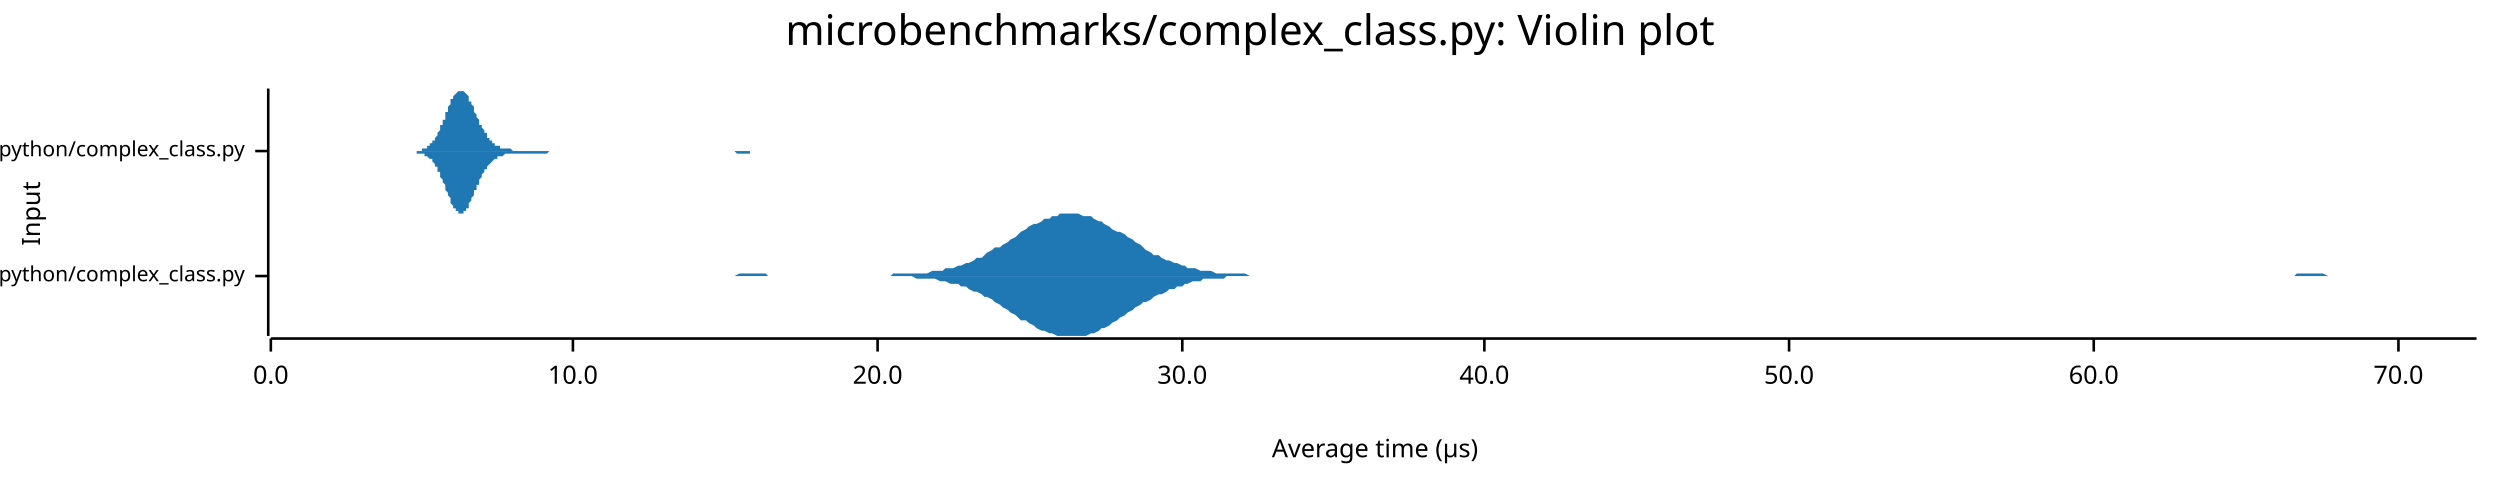
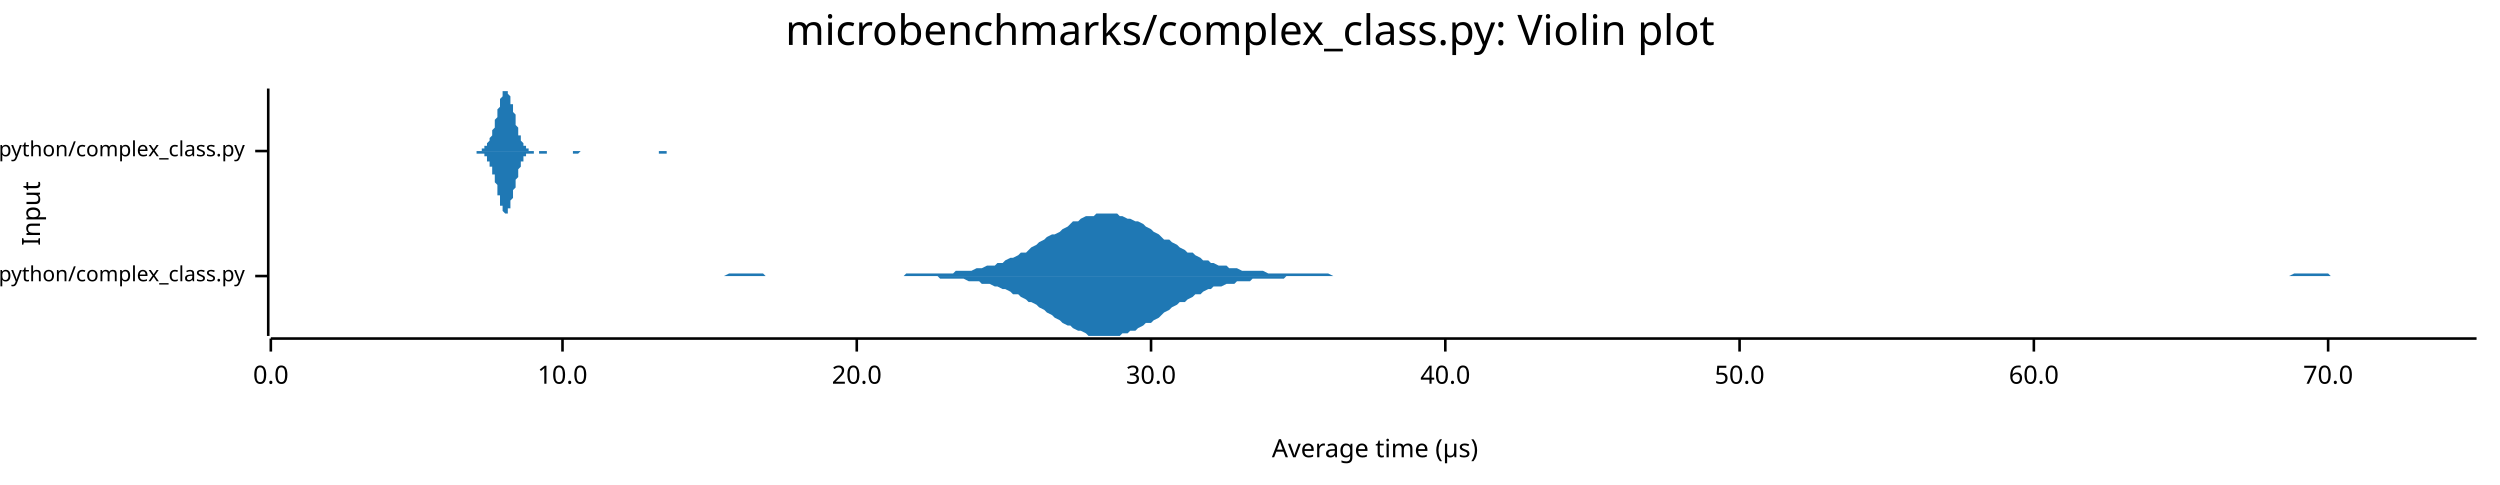
<svg xmlns="http://www.w3.org/2000/svg" width="960" height="186" viewBox="0 0 960 186">
  <text x="480" y="5" dy="0.76em" text-anchor="middle" font-family="sans-serif" font-size="16.129" opacity="1" fill="#000000">
microbenchmarks/complex_class.py: Violin plot
</text>
  <text x="8" y="82" dy="0.76em" text-anchor="middle" font-family="sans-serif" font-size="9.677" opacity="1" fill="#000000" transform="rotate(270, 8, 82)">
Input
</text>
  <text x="528" y="178" dy="-0.5ex" text-anchor="middle" font-family="sans-serif" font-size="9.677" opacity="1" fill="#000000">
Average time (µs)
</text>
  <polyline fill="none" opacity="1" stroke="#000000" stroke-width="1" points="103,34 103,129 " />
  <text x="94" y="106" dy="0.5ex" text-anchor="end" font-family="sans-serif" font-size="8.065" opacity="1" fill="#000000">
microbenchmarks/rustpython/complex_class.py
</text>
  <polyline fill="none" opacity="1" stroke="#000000" stroke-width="1" points="98,106 103,106 " />
  <text x="94" y="58" dy="0.5ex" text-anchor="end" font-family="sans-serif" font-size="8.065" opacity="1" fill="#000000">
microbenchmarks/cpython/complex_class.py
</text>
  <polyline fill="none" opacity="1" stroke="#000000" stroke-width="1" points="98,58 103,58 " />
  <polyline fill="none" opacity="1" stroke="#000000" stroke-width="1" points="104,130 951,130 " />
  <text x="104" y="140" dy="0.76em" text-anchor="middle" font-family="sans-serif" font-size="9.677" opacity="1" fill="#000000">
0.0
</text>
  <polyline fill="none" opacity="1" stroke="#000000" stroke-width="1" points="104,130 104,135 " />
-   <text x="220" y="140" dy="0.76em" text-anchor="middle" font-family="sans-serif" font-size="9.677" opacity="1" fill="#000000">
+   <text x="216" y="140" dy="0.76em" text-anchor="middle" font-family="sans-serif" font-size="9.677" opacity="1" fill="#000000">
10.0
</text>
-   <polyline fill="none" opacity="1" stroke="#000000" stroke-width="1" points="220,130 220,135 " />
-   <text x="337" y="140" dy="0.76em" text-anchor="middle" font-family="sans-serif" font-size="9.677" opacity="1" fill="#000000">
+   <polyline fill="none" opacity="1" stroke="#000000" stroke-width="1" points="216,130 216,135 " />
+   <text x="329" y="140" dy="0.76em" text-anchor="middle" font-family="sans-serif" font-size="9.677" opacity="1" fill="#000000">
20.0
</text>
-   <polyline fill="none" opacity="1" stroke="#000000" stroke-width="1" points="337,130 337,135 " />
-   <text x="454" y="140" dy="0.76em" text-anchor="middle" font-family="sans-serif" font-size="9.677" opacity="1" fill="#000000">
+   <polyline fill="none" opacity="1" stroke="#000000" stroke-width="1" points="329,130 329,135 " />
+   <text x="442" y="140" dy="0.76em" text-anchor="middle" font-family="sans-serif" font-size="9.677" opacity="1" fill="#000000">
30.0
</text>
-   <polyline fill="none" opacity="1" stroke="#000000" stroke-width="1" points="454,130 454,135 " />
-   <text x="570" y="140" dy="0.76em" text-anchor="middle" font-family="sans-serif" font-size="9.677" opacity="1" fill="#000000">
+   <polyline fill="none" opacity="1" stroke="#000000" stroke-width="1" points="442,130 442,135 " />
+   <text x="555" y="140" dy="0.76em" text-anchor="middle" font-family="sans-serif" font-size="9.677" opacity="1" fill="#000000">
40.0
</text>
-   <polyline fill="none" opacity="1" stroke="#000000" stroke-width="1" points="570,130 570,135 " />
-   <text x="687" y="140" dy="0.76em" text-anchor="middle" font-family="sans-serif" font-size="9.677" opacity="1" fill="#000000">
+   <polyline fill="none" opacity="1" stroke="#000000" stroke-width="1" points="555,130 555,135 " />
+   <text x="668" y="140" dy="0.76em" text-anchor="middle" font-family="sans-serif" font-size="9.677" opacity="1" fill="#000000">
50.0
</text>
-   <polyline fill="none" opacity="1" stroke="#000000" stroke-width="1" points="687,130 687,135 " />
-   <text x="804" y="140" dy="0.76em" text-anchor="middle" font-family="sans-serif" font-size="9.677" opacity="1" fill="#000000">
+   <polyline fill="none" opacity="1" stroke="#000000" stroke-width="1" points="668,130 668,135 " />
+   <text x="781" y="140" dy="0.76em" text-anchor="middle" font-family="sans-serif" font-size="9.677" opacity="1" fill="#000000">
60.0
</text>
-   <polyline fill="none" opacity="1" stroke="#000000" stroke-width="1" points="804,130 804,135 " />
-   <text x="921" y="140" dy="0.76em" text-anchor="middle" font-family="sans-serif" font-size="9.677" opacity="1" fill="#000000">
+   <polyline fill="none" opacity="1" stroke="#000000" stroke-width="1" points="781,130 781,135 " />
+   <text x="894" y="140" dy="0.76em" text-anchor="middle" font-family="sans-serif" font-size="9.677" opacity="1" fill="#000000">
70.0
</text>
-   <polyline fill="none" opacity="1" stroke="#000000" stroke-width="1" points="921,130 921,135 " />
-   <polygon opacity="1" fill="#1F78B4" points="225,106 227,106 228,106 230,106 231,106 233,106 234,106 236,106 237,106 238,106 240,106 241,106 243,106 244,106 246,106 247,106 249,106 250,106 252,106 253,106 254,106 256,106 257,106 259,106 260,106 262,106 263,106 265,106 266,106 268,106 269,106 270,106 272,106 273,106 275,106 276,106 278,106 279,106 281,106 282,106 284,105 285,105 286,105 288,105 289,105 291,105 292,105 294,105 295,106 297,106 298,106 299,106 301,106 302,106 304,106 305,106 307,106 308,106 310,106 311,106 313,106 314,106 315,106 317,106 318,106 320,106 321,106 323,106 324,106 326,106 327,106 329,106 330,106 331,106 333,106 334,106 336,106 337,106 339,106 340,106 342,106 343,105 345,105 346,105 347,105 349,105 350,105 352,105 353,105 355,105 356,105 358,104 359,104 361,104 362,104 363,103 365,103 366,103 368,102 369,102 371,101 372,101 374,100 375,99 377,99 378,98 379,97 381,96 382,95 384,95 385,94 387,93 388,92 390,91 391,90 392,89 394,88 395,87 397,86 398,86 400,85 401,84 403,84 404,83 406,83 407,82 408,82 410,82 411,82 413,82 414,82 416,83 417,83 419,83 420,84 422,85 423,85 424,86 426,87 427,88 429,89 430,89 432,90 433,91 435,92 436,93 438,94 439,95 440,96 442,97 443,98 445,98 446,99 448,100 449,100 451,101 452,101 454,102 455,102 456,103 458,103 459,103 461,104 462,104 464,104 465,104 467,105 468,105 470,105 471,105 472,105 474,105 475,105 477,105 478,105 480,106 481,106 483,106 484,106 485,106 487,106 488,106 490,106 491,106 493,106 494,106 496,106 497,106 499,106 500,106 501,106 503,106 504,106 506,106 507,106 509,106 510,106 512,106 513,106 515,106 516,106 517,106 519,106 520,106 522,106 523,106 525,106 526,106 528,106 529,106 531,106 532,106 533,106 535,106 536,106 538,106 539,106 541,106 542,106 544,106 545,106 547,106 548,106 549,106 551,106 552,106 554,106 555,106 557,106 558,106 560,106 561,106 563,106 564,106 565,106 567,106 568,106 570,106 571,106 573,106 574,106 576,106 577,106 578,106 580,106 581,106 583,106 584,106 586,106 587,106 589,106 590,106 592,106 593,106 594,106 596,106 597,106 599,106 600,106 602,106 603,106 605,106 606,106 608,106 609,106 610,106 612,106 613,106 615,106 616,106 618,106 619,106 621,106 622,106 624,106 625,106 626,106 628,106 629,106 631,106 632,106 634,106 635,106 637,106 638,106 640,106 641,106 642,106 644,106 645,106 647,106 648,106 650,106 651,106 653,106 654,106 656,106 657,106 658,106 660,106 661,106 663,106 664,106 666,106 667,106 669,106 670,106 671,106 673,106 674,106 676,106 677,106 679,106 680,106 682,106 683,106 685,106 686,106 687,106 689,106 690,106 692,106 693,106 695,106 696,106 698,106 699,106 701,106 702,106 703,106 705,106 706,106 708,106 709,106 711,106 712,106 714,106 715,106 717,106 718,106 719,106 721,106 722,106 724,106 725,106 727,106 728,106 730,106 731,106 733,106 734,106 735,106 737,106 738,106 740,106 741,106 743,106 744,106 746,106 747,106 749,106 750,106 751,106 753,106 754,106 756,106 757,106 759,106 760,106 762,106 763,106 764,106 766,106 767,106 769,106 770,106 772,106 773,106 775,106 776,106 778,106 779,106 780,106 782,106 783,106 785,106 786,106 788,106 789,106 791,106 792,106 794,106 795,106 796,106 798,106 799,106 801,106 802,106 804,106 805,106 807,106 808,106 810,106 811,106 812,106 814,106 815,106 817,106 818,106 820,106 821,106 823,106 824,106 826,106 827,106 828,106 830,106 831,106 833,106 834,106 836,106 837,106 839,106 840,106 842,106 843,106 844,106 846,106 847,106 849,106 850,106 852,106 853,106 855,106 856,106 858,106 859,106 860,106 862,106 863,106 865,106 866,106 868,106 869,106 871,106 872,106 873,106 875,106 876,106 878,106 879,106 881,106 882,105 884,105 885,105 887,105 888,105 889,105 891,105 892,105 894,106 895,106 897,106 898,106 900,106 901,106 903,106 904,106 905,106 907,106 908,106 910,106 911,106 913,106 914,106 916,106 917,106 919,106 920,106 921,106 923,106 924,106 926,106 927,106 929,106 930,106 932,106 933,106 935,106 936,106 937,106 939,106 940,106 942,106 943,106 945,106 946,106 948,106 949,106 951,106 951,106 225,106 " />
-   <polygon opacity="1" fill="#1F78B4" points="225,106 227,106 228,106 230,106 231,106 233,106 234,106 236,106 237,106 238,106 240,106 241,106 243,106 244,106 246,106 247,106 249,106 250,106 252,106 253,106 254,106 256,106 257,106 259,106 260,106 262,106 263,106 265,106 266,106 268,106 269,106 270,106 272,106 273,106 275,106 276,106 278,106 279,106 281,106 282,106 284,106 285,106 286,106 288,106 289,106 291,106 292,106 294,106 295,106 297,106 298,106 299,106 301,106 302,106 304,106 305,106 307,106 308,106 310,106 311,106 313,106 314,106 315,106 317,106 318,106 320,106 321,106 323,106 324,106 326,106 327,106 329,106 330,106 331,106 333,106 334,106 336,106 337,106 339,106 340,106 342,106 343,106 345,106 346,106 347,106 349,106 350,106 352,107 353,107 355,107 356,107 358,107 359,107 361,108 362,108 363,108 365,109 366,109 368,109 369,110 371,110 372,111 374,112 375,112 377,113 378,114 379,114 381,115 382,116 384,117 385,118 387,119 388,120 390,121 391,122 392,123 394,123 395,124 397,125 398,126 400,127 401,127 403,128 404,128 406,129 407,129 408,129 410,129 411,129 413,129 414,129 416,129 417,129 419,128 420,128 422,127 423,126 424,126 426,125 427,124 429,123 430,122 432,121 433,120 435,119 436,118 438,117 439,116 440,116 442,115 443,114 445,113 446,113 448,112 449,111 451,111 452,110 454,110 455,109 456,109 458,108 459,108 461,108 462,107 464,107 465,107 467,107 468,107 470,107 471,106 472,106 474,106 475,106 477,106 478,106 480,106 481,106 483,106 484,106 485,106 487,106 488,106 490,106 491,106 493,106 494,106 496,106 497,106 499,106 500,106 501,106 503,106 504,106 506,106 507,106 509,106 510,106 512,106 513,106 515,106 516,106 517,106 519,106 520,106 522,106 523,106 525,106 526,106 528,106 529,106 531,106 532,106 533,106 535,106 536,106 538,106 539,106 541,106 542,106 544,106 545,106 547,106 548,106 549,106 551,106 552,106 554,106 555,106 557,106 558,106 560,106 561,106 563,106 564,106 565,106 567,106 568,106 570,106 571,106 573,106 574,106 576,106 577,106 578,106 580,106 581,106 583,106 584,106 586,106 587,106 589,106 590,106 592,106 593,106 594,106 596,106 597,106 599,106 600,106 602,106 603,106 605,106 606,106 608,106 609,106 610,106 612,106 613,106 615,106 616,106 618,106 619,106 621,106 622,106 624,106 625,106 626,106 628,106 629,106 631,106 632,106 634,106 635,106 637,106 638,106 640,106 641,106 642,106 644,106 645,106 647,106 648,106 650,106 651,106 653,106 654,106 656,106 657,106 658,106 660,106 661,106 663,106 664,106 666,106 667,106 669,106 670,106 671,106 673,106 674,106 676,106 677,106 679,106 680,106 682,106 683,106 685,106 686,106 687,106 689,106 690,106 692,106 693,106 695,106 696,106 698,106 699,106 701,106 702,106 703,106 705,106 706,106 708,106 709,106 711,106 712,106 714,106 715,106 717,106 718,106 719,106 721,106 722,106 724,106 725,106 727,106 728,106 730,106 731,106 733,106 734,106 735,106 737,106 738,106 740,106 741,106 743,106 744,106 746,106 747,106 749,106 750,106 751,106 753,106 754,106 756,106 757,106 759,106 760,106 762,106 763,106 764,106 766,106 767,106 769,106 770,106 772,106 773,106 775,106 776,106 778,106 779,106 780,106 782,106 783,106 785,106 786,106 788,106 789,106 791,106 792,106 794,106 795,106 796,106 798,106 799,106 801,106 802,106 804,106 805,106 807,106 808,106 810,106 811,106 812,106 814,106 815,106 817,106 818,106 820,106 821,106 823,106 824,106 826,106 827,106 828,106 830,106 831,106 833,106 834,106 836,106 837,106 839,106 840,106 842,106 843,106 844,106 846,106 847,106 849,106 850,106 852,106 853,106 855,106 856,106 858,106 859,106 860,106 862,106 863,106 865,106 866,106 868,106 869,106 871,106 872,106 873,106 875,106 876,106 878,106 879,106 881,106 882,106 884,106 885,106 887,106 888,106 889,106 891,106 892,106 894,106 895,106 897,106 898,106 900,106 901,106 903,106 904,106 905,106 907,106 908,106 910,106 911,106 913,106 914,106 916,106 917,106 919,106 920,106 921,106 923,106 924,106 926,106 927,106 929,106 930,106 932,106 933,106 935,106 936,106 937,106 939,106 940,106 942,106 943,106 945,106 946,106 948,106 949,106 951,106 951,106 225,106 " />
-   <polygon opacity="1" fill="#1F78B4" points="156,58 156,58 156,58 156,58 157,58 157,58 157,58 158,58 158,58 158,58 158,58 159,58 159,58 159,58 160,58 160,58 160,58 160,58 161,58 161,58 161,58 162,58 162,58 162,58 162,57 163,57 163,57 163,57 164,57 164,57 164,56 164,56 165,56 165,56 165,55 166,55 166,55 166,54 167,54 167,54 167,53 167,53 168,52 168,52 168,51 169,50 169,50 169,49 169,48 170,48 170,47 170,46 171,46 171,45 171,44 171,43 172,43 172,42 172,41 173,40 173,40 173,39 173,38 174,38 174,37 174,37 175,36 175,36 175,36 176,35 176,35 176,35 176,35 177,35 177,34 177,35 178,35 178,35 178,35 178,35 179,36 179,36 179,36 180,37 180,37 180,38 180,39 181,39 181,40 181,40 182,41 182,42 182,42 182,43 183,44 183,44 183,45 184,46 184,46 184,47 184,48 185,48 185,49 185,49 186,50 186,51 186,51 187,51 187,52 187,52 187,53 188,53 188,53 188,54 189,54 189,54 189,55 189,55 190,55 190,55 190,56 191,56 191,56 191,56 191,56 192,56 192,56 192,57 193,57 193,57 193,57 193,57 194,57 194,57 194,57 195,57 195,57 195,57 195,57 196,57 196,57 196,57 197,58 197,58 197,58 198,58 198,58 198,58 198,58 199,58 199,58 199,58 200,58 200,58 200,58 200,58 201,58 201,58 201,58 202,58 202,58 202,58 202,58 203,58 203,58 203,58 204,58 204,58 204,58 204,58 205,58 205,58 205,58 206,58 206,58 206,58 207,58 207,58 207,58 207,58 208,58 208,58 208,58 209,58 209,58 209,58 209,58 210,58 210,58 210,58 211,58 211,58 211,58 211,58 212,58 212,58 212,58 213,58 213,58 213,58 213,58 214,58 214,58 214,58 215,58 215,58 215,58 215,58 216,58 216,58 216,58 217,58 217,58 217,58 218,58 218,58 218,58 218,58 219,58 219,58 219,58 220,58 220,58 220,58 220,58 221,58 221,58 221,58 222,58 222,58 222,58 222,58 223,58 223,58 223,58 224,58 224,58 224,58 224,58 225,58 225,58 225,58 226,58 226,58 226,58 227,58 227,58 227,58 227,58 228,58 228,58 228,58 229,58 229,58 229,58 229,58 230,58 230,58 230,58 231,58 231,58 231,58 231,58 232,58 232,58 232,58 233,58 233,58 233,58 233,58 234,58 234,58 234,58 235,58 235,58 235,58 235,58 236,58 236,58 236,58 237,58 237,58 237,58 238,58 238,58 238,58 238,58 239,58 239,58 239,58 240,58 240,58 240,58 240,58 241,58 241,58 241,58 242,58 242,58 242,58 242,58 243,58 243,58 243,58 244,58 244,58 244,58 244,58 245,58 245,58 245,58 246,58 246,58 246,58 247,58 247,58 247,58 247,58 248,58 248,58 248,58 249,58 249,58 249,58 249,58 250,58 250,58 250,58 251,58 251,58 251,58 251,58 252,58 252,58 252,58 253,58 253,58 253,58 253,58 254,58 254,58 254,58 255,58 255,58 255,58 255,58 256,58 256,58 256,58 257,58 257,58 257,58 258,58 258,58 258,58 258,58 259,58 259,58 259,58 260,58 260,58 260,58 260,58 261,58 261,58 261,58 262,58 262,58 262,58 262,58 263,58 263,58 263,58 264,58 264,58 264,58 264,58 265,58 265,58 265,58 266,58 266,58 266,58 266,58 267,58 267,58 267,58 268,58 268,58 268,58 269,58 269,58 269,58 269,58 270,58 270,58 270,58 271,58 271,58 271,58 271,58 272,58 272,58 272,58 273,58 273,58 273,58 273,58 274,58 274,58 274,58 275,58 275,58 275,58 275,58 276,58 276,58 276,58 277,58 277,58 277,58 278,58 278,58 278,58 278,58 279,58 279,58 279,58 280,58 280,58 280,58 280,58 281,58 281,58 281,58 282,58 282,58 282,58 282,58 283,58 283,58 283,58 284,58 284,58 284,58 284,58 285,58 285,58 285,58 286,58 286,58 286,58 286,58 287,58 287,58 287,58 288,58 288,58 288,58 289,58 289,58 289,58 289,58 290,58 290,58 290,58 291,58 291,58 291,58 291,58 292,58 292,58 292,58 293,58 293,58 293,58 293,58 294,58 294,58 294,58 295,58 295,58 295,58 295,58 296,58 296,58 296,58 297,58 297,58 297,58 298,58 298,58 298,58 298,58 299,58 299,58 299,58 300,58 300,58 300,58 300,58 156,58 " />
-   <polygon opacity="1" fill="#1F78B4" points="156,58 156,58 156,58 156,58 157,58 157,58 157,58 158,58 158,58 158,58 158,58 159,58 159,58 159,58 160,58 160,58 160,59 160,59 161,59 161,59 161,59 162,59 162,59 162,59 162,59 163,59 163,59 163,60 164,60 164,60 164,60 164,60 165,61 165,61 165,61 166,61 166,62 166,62 167,63 167,63 167,63 167,64 168,64 168,65 168,66 169,66 169,67 169,67 169,68 170,69 170,69 170,70 171,71 171,72 171,72 171,73 172,74 172,75 172,75 173,76 173,77 173,77 173,78 174,79 174,79 174,80 175,80 175,81 175,81 176,81 176,82 176,82 176,82 177,82 177,82 177,82 178,82 178,82 178,81 178,81 179,81 179,80 179,80 180,80 180,79 180,79 180,78 181,77 181,77 181,76 182,75 182,75 182,74 182,73 183,73 183,72 183,71 184,71 184,70 184,69 184,69 185,68 185,68 185,67 186,66 186,66 186,65 187,65 187,65 187,64 187,64 188,63 188,63 188,63 189,62 189,62 189,62 189,62 190,61 190,61 190,61 191,61 191,61 191,60 191,60 192,60 192,60 192,60 193,60 193,60 193,60 193,60 194,59 194,59 194,59 195,59 195,59 195,59 195,59 196,59 196,59 196,59 197,59 197,59 197,59 198,59 198,59 198,59 198,59 199,59 199,59 199,59 200,59 200,59 200,59 200,59 201,59 201,59 201,59 202,59 202,59 202,59 202,59 203,59 203,59 203,59 204,59 204,59 204,59 204,59 205,59 205,59 205,59 206,59 206,59 206,59 207,59 207,59 207,59 207,59 208,59 208,59 208,59 209,59 209,59 209,59 209,59 210,59 210,59 210,59 211,58 211,58 211,58 211,58 212,58 212,58 212,58 213,58 213,58 213,58 213,58 214,58 214,58 214,58 215,58 215,58 215,58 215,58 216,58 216,58 216,58 217,58 217,58 217,58 218,58 218,58 218,58 218,58 219,58 219,58 219,58 220,58 220,58 220,58 220,58 221,58 221,58 221,58 222,58 222,58 222,58 222,58 223,58 223,58 223,58 224,58 224,58 224,58 224,58 225,58 225,58 225,58 226,58 226,58 226,58 227,58 227,58 227,58 227,58 228,58 228,58 228,58 229,58 229,58 229,58 229,58 230,58 230,58 230,58 231,58 231,58 231,58 231,58 232,58 232,58 232,58 233,58 233,58 233,58 233,58 234,58 234,58 234,58 235,58 235,58 235,58 235,58 236,58 236,58 236,58 237,58 237,58 237,58 238,58 238,58 238,58 238,58 239,58 239,58 239,58 240,58 240,58 240,58 240,58 241,58 241,58 241,58 242,58 242,58 242,58 242,58 243,58 243,58 243,58 244,58 244,58 244,58 244,58 245,58 245,58 245,58 246,58 246,58 246,58 247,58 247,58 247,58 247,58 248,58 248,58 248,58 249,58 249,58 249,58 249,58 250,58 250,58 250,58 251,58 251,58 251,58 251,58 252,58 252,58 252,58 253,58 253,58 253,58 253,58 254,58 254,58 254,58 255,58 255,58 255,58 255,58 256,58 256,58 256,58 257,58 257,58 257,58 258,58 258,58 258,58 258,58 259,58 259,58 259,58 260,58 260,58 260,58 260,58 261,58 261,58 261,58 262,58 262,58 262,58 262,58 263,58 263,58 263,58 264,58 264,58 264,58 264,58 265,58 265,58 265,58 266,58 266,58 266,58 266,58 267,58 267,58 267,58 268,58 268,58 268,58 269,58 269,58 269,58 269,58 270,58 270,58 270,58 271,58 271,58 271,58 271,58 272,58 272,58 272,58 273,58 273,58 273,58 273,58 274,58 274,58 274,58 275,58 275,58 275,58 275,58 276,58 276,58 276,58 277,58 277,58 277,58 278,58 278,58 278,58 278,58 279,58 279,58 279,58 280,58 280,58 280,58 280,58 281,58 281,58 281,58 282,58 282,58 282,58 282,58 283,59 283,59 283,59 284,59 284,59 284,59 284,59 285,59 285,59 285,59 286,59 286,59 286,59 286,59 287,59 287,59 287,59 288,59 288,58 288,58 289,58 289,58 289,58 289,58 290,58 290,58 290,58 291,58 291,58 291,58 291,58 292,58 292,58 292,58 293,58 293,58 293,58 293,58 294,58 294,58 294,58 295,58 295,58 295,58 295,58 296,58 296,58 296,58 297,58 297,58 297,58 298,58 298,58 298,58 298,58 299,58 299,58 299,58 300,58 300,58 300,58 300,58 156,58 " />
+   <polyline fill="none" opacity="1" stroke="#000000" stroke-width="1" points="894,130 894,135 " />
+   <polygon opacity="1" fill="#1F78B4" points="223,106 224,106 226,106 227,106 229,106 230,106 232,106 233,106 235,106 236,106 238,106 239,106 240,106 242,106 243,106 245,106 246,106 248,106 249,106 251,106 252,106 254,106 255,106 256,106 258,106 259,106 261,106 262,106 264,106 265,106 267,106 268,106 270,106 271,106 273,106 274,106 275,106 277,106 278,106 280,105 281,105 283,105 284,105 286,105 287,105 289,105 290,105 291,105 293,105 294,106 296,106 297,106 299,106 300,106 302,106 303,106 305,106 306,106 307,106 309,106 310,106 312,106 313,106 315,106 316,106 318,106 319,106 321,106 322,106 324,106 325,106 326,106 328,106 329,106 331,106 332,106 334,106 335,106 337,106 338,106 340,106 341,106 342,106 344,106 345,106 347,106 348,105 350,105 351,105 353,105 354,105 356,105 357,105 359,105 360,105 361,105 363,105 364,105 366,105 367,104 369,104 370,104 372,104 373,104 375,103 376,103 377,103 379,102 380,102 382,102 383,101 385,101 386,100 388,99 389,99 391,98 392,97 394,97 395,96 396,95 398,94 399,93 401,92 402,91 404,90 405,90 407,89 408,88 410,87 411,86 412,85 414,85 415,84 417,83 418,83 420,83 421,82 423,82 424,82 426,82 427,82 429,82 430,83 431,83 433,84 434,84 436,85 437,85 439,86 440,87 442,88 443,89 445,90 446,91 447,92 449,92 450,93 452,94 453,95 455,96 456,97 458,97 459,98 461,99 462,100 464,100 465,101 466,101 468,102 469,102 471,102 472,103 474,103 475,103 477,104 478,104 480,104 481,104 482,104 484,104 485,104 487,105 488,105 490,105 491,105 493,105 494,105 496,105 497,105 499,105 500,105 501,105 503,105 504,105 506,105 507,105 509,105 510,105 512,106 513,106 515,106 516,106 517,106 519,106 520,106 522,106 523,106 525,106 526,106 528,106 529,106 531,106 532,106 533,106 535,106 536,106 538,106 539,106 541,106 542,106 544,106 545,106 547,106 548,106 550,106 551,106 552,106 554,106 555,106 557,106 558,106 560,106 561,106 563,106 564,106 566,106 567,106 568,106 570,106 571,106 573,106 574,106 576,106 577,106 579,106 580,106 582,106 583,106 585,106 586,106 587,106 589,106 590,106 592,106 593,106 595,106 596,106 598,106 599,106 601,106 602,106 603,106 605,106 606,106 608,106 609,106 611,106 612,106 614,106 615,106 617,106 618,106 620,106 621,106 622,106 624,106 625,106 627,106 628,106 630,106 631,106 633,106 634,106 636,106 637,106 638,106 640,106 641,106 643,106 644,106 646,106 647,106 649,106 650,106 652,106 653,106 655,106 656,106 657,106 659,106 660,106 662,106 663,106 665,106 666,106 668,106 669,106 671,106 672,106 673,106 675,106 676,106 678,106 679,106 681,106 682,106 684,106 685,106 687,106 688,106 690,106 691,106 692,106 694,106 695,106 697,106 698,106 700,106 701,106 703,106 704,106 706,106 707,106 708,106 710,106 711,106 713,106 714,106 716,106 717,106 719,106 720,106 722,106 723,106 725,106 726,106 727,106 729,106 730,106 732,106 733,106 735,106 736,106 738,106 739,106 741,106 742,106 743,106 745,106 746,106 748,106 749,106 751,106 752,106 754,106 755,106 757,106 758,106 759,106 761,106 762,106 764,106 765,106 767,106 768,106 770,106 771,106 773,106 774,106 776,106 777,106 778,106 780,106 781,106 783,106 784,106 786,106 787,106 789,106 790,106 792,106 793,106 794,106 796,106 797,106 799,106 800,106 802,106 803,106 805,106 806,106 808,106 809,106 811,106 812,106 813,106 815,106 816,106 818,106 819,106 821,106 822,106 824,106 825,106 827,106 828,106 829,106 831,106 832,106 834,106 835,106 837,106 838,106 840,106 841,106 843,106 844,106 846,106 847,106 848,106 850,106 851,106 853,106 854,106 856,106 857,106 859,106 860,106 862,106 863,106 864,106 866,106 867,106 869,106 870,106 872,106 873,106 875,106 876,106 878,106 879,106 881,105 882,105 883,105 885,105 886,105 888,105 889,105 891,105 892,105 894,105 895,106 897,106 898,106 899,106 901,106 902,106 904,106 905,106 907,106 908,106 910,106 911,106 913,106 914,106 916,106 917,106 918,106 920,106 921,106 923,106 924,106 926,106 927,106 929,106 930,106 932,106 933,106 934,106 936,106 937,106 939,106 940,106 942,106 943,106 945,106 946,106 948,106 949,106 951,106 951,106 223,106 " />
+   <polygon opacity="1" fill="#1F78B4" points="223,106 224,106 226,106 227,106 229,106 230,106 232,106 233,106 235,106 236,106 238,106 239,106 240,106 242,106 243,106 245,106 246,106 248,106 249,106 251,106 252,106 254,106 255,106 256,106 258,106 259,106 261,106 262,106 264,106 265,106 267,106 268,106 270,106 271,106 273,106 274,106 275,106 277,106 278,106 280,106 281,106 283,106 284,106 286,106 287,106 289,106 290,106 291,106 293,106 294,106 296,106 297,106 299,106 300,106 302,106 303,106 305,106 306,106 307,106 309,106 310,106 312,106 313,106 315,106 316,106 318,106 319,106 321,106 322,106 324,106 325,106 326,106 328,106 329,106 331,106 332,106 334,106 335,106 337,106 338,106 340,106 341,106 342,106 344,106 345,106 347,106 348,106 350,106 351,106 353,106 354,106 356,106 357,106 359,106 360,106 361,107 363,107 364,107 366,107 367,107 369,107 370,107 372,108 373,108 375,108 376,108 377,109 379,109 380,109 382,110 383,110 385,111 386,111 388,112 389,113 391,113 392,114 394,115 395,116 396,116 398,117 399,118 401,119 402,120 404,121 405,122 407,123 408,124 410,125 411,125 412,126 414,127 415,127 417,128 418,129 420,129 421,129 423,129 424,129 426,129 427,129 429,129 430,129 431,128 433,128 434,127 436,127 437,126 439,125 440,124 442,124 443,123 445,122 446,121 447,120 449,119 450,118 452,117 453,116 455,116 456,115 458,114 459,113 461,113 462,112 464,111 465,111 466,110 468,110 469,110 471,109 472,109 474,109 475,108 477,108 478,108 480,108 481,107 482,107 484,107 485,107 487,107 488,107 490,107 491,107 493,107 494,106 496,106 497,106 499,106 500,106 501,106 503,106 504,106 506,106 507,106 509,106 510,106 512,106 513,106 515,106 516,106 517,106 519,106 520,106 522,106 523,106 525,106 526,106 528,106 529,106 531,106 532,106 533,106 535,106 536,106 538,106 539,106 541,106 542,106 544,106 545,106 547,106 548,106 550,106 551,106 552,106 554,106 555,106 557,106 558,106 560,106 561,106 563,106 564,106 566,106 567,106 568,106 570,106 571,106 573,106 574,106 576,106 577,106 579,106 580,106 582,106 583,106 585,106 586,106 587,106 589,106 590,106 592,106 593,106 595,106 596,106 598,106 599,106 601,106 602,106 603,106 605,106 606,106 608,106 609,106 611,106 612,106 614,106 615,106 617,106 618,106 620,106 621,106 622,106 624,106 625,106 627,106 628,106 630,106 631,106 633,106 634,106 636,106 637,106 638,106 640,106 641,106 643,106 644,106 646,106 647,106 649,106 650,106 652,106 653,106 655,106 656,106 657,106 659,106 660,106 662,106 663,106 665,106 666,106 668,106 669,106 671,106 672,106 673,106 675,106 676,106 678,106 679,106 681,106 682,106 684,106 685,106 687,106 688,106 690,106 691,106 692,106 694,106 695,106 697,106 698,106 700,106 701,106 703,106 704,106 706,106 707,106 708,106 710,106 711,106 713,106 714,106 716,106 717,106 719,106 720,106 722,106 723,106 725,106 726,106 727,106 729,106 730,106 732,106 733,106 735,106 736,106 738,106 739,106 741,106 742,106 743,106 745,106 746,106 748,106 749,106 751,106 752,106 754,106 755,106 757,106 758,106 759,106 761,106 762,106 764,106 765,106 767,106 768,106 770,106 771,106 773,106 774,106 776,106 777,106 778,106 780,106 781,106 783,106 784,106 786,106 787,106 789,106 790,106 792,106 793,106 794,106 796,106 797,106 799,106 800,106 802,106 803,106 805,106 806,106 808,106 809,106 811,106 812,106 813,106 815,106 816,106 818,106 819,106 821,106 822,106 824,106 825,106 827,106 828,106 829,106 831,106 832,106 834,106 835,106 837,106 838,106 840,106 841,106 843,106 844,106 846,106 847,106 848,106 850,106 851,106 853,106 854,106 856,106 857,106 859,106 860,106 862,106 863,106 864,106 866,106 867,106 869,106 870,106 872,106 873,106 875,106 876,106 878,106 879,106 881,106 882,106 883,106 885,106 886,106 888,106 889,106 891,106 892,106 894,106 895,106 897,106 898,106 899,106 901,106 902,106 904,106 905,106 907,106 908,106 910,106 911,106 913,106 914,106 916,106 917,106 918,106 920,106 921,106 923,106 924,106 926,106 927,106 929,106 930,106 932,106 933,106 934,106 936,106 937,106 939,106 940,106 942,106 943,106 945,106 946,106 948,106 949,106 951,106 951,106 223,106 " />
+   <polygon opacity="1" fill="#1F78B4" points="179,58 179,58 179,58 179,58 179,58 179,58 180,58 180,58 180,58 180,58 180,58 181,58 181,58 181,58 181,58 181,58 181,58 182,58 182,58 182,58 182,58 182,58 182,58 183,58 183,58 183,58 183,58 183,58 183,58 184,58 184,58 184,58 184,58 184,58 184,58 185,58 185,58 185,57 185,57 185,57 185,57 186,57 186,57 186,57 186,57 186,56 186,56 187,56 187,56 187,56 187,55 187,55 187,55 188,54 188,54 188,54 188,53 188,53 189,52 189,52 189,51 189,51 189,50 189,50 190,49 190,49 190,48 190,47 190,47 190,46 191,45 191,45 191,44 191,43 191,42 191,42 192,41 192,40 192,40 192,39 192,38 192,38 193,37 193,37 193,36 193,36 193,35 193,35 194,35 194,35 194,35 194,35 194,34 194,35 195,35 195,35 195,35 195,35 195,36 195,36 196,37 196,37 196,38 196,38 196,39 196,40 197,40 197,41 197,42 197,43 197,43 198,44 198,45 198,46 198,46 198,47 198,48 199,49 199,49 199,50 199,51 199,51 199,52 200,52 200,53 200,53 200,54 200,54 200,54 201,55 201,55 201,55 201,56 201,56 201,56 202,56 202,57 202,57 202,57 202,57 202,57 203,57 203,57 203,58 203,58 203,58 203,58 204,58 204,58 204,58 204,58 204,58 204,58 205,58 205,58 205,58 205,58 205,58 205,58 206,58 206,58 206,58 206,58 206,58 207,58 207,58 207,58 207,58 207,58 207,58 208,58 208,58 208,58 208,58 208,58 208,58 209,58 209,58 209,58 209,58 209,58 209,58 210,58 210,58 210,58 210,58 210,58 210,58 211,58 211,58 211,58 211,58 211,58 211,58 212,58 212,58 212,58 212,58 212,58 212,58 213,58 213,58 213,58 213,58 213,58 213,58 214,58 214,58 214,58 214,58 214,58 215,58 215,58 215,58 215,58 215,58 215,58 216,58 216,58 216,58 216,58 216,58 216,58 217,58 217,58 217,58 217,58 217,58 217,58 218,58 218,58 218,58 218,58 218,58 218,58 219,58 219,58 219,58 219,58 219,58 219,58 220,58 220,58 220,58 220,58 220,58 220,58 221,58 221,58 221,58 221,58 221,58 221,58 222,58 222,58 222,58 222,58 222,58 222,58 223,58 223,58 223,58 223,58 223,58 224,58 224,58 224,58 224,58 224,58 224,58 225,58 225,58 225,58 225,58 225,58 225,58 226,58 226,58 226,58 226,58 226,58 226,58 227,58 227,58 227,58 227,58 227,58 227,58 228,58 228,58 228,58 228,58 228,58 228,58 229,58 229,58 229,58 229,58 229,58 229,58 230,58 230,58 230,58 230,58 230,58 230,58 231,58 231,58 231,58 231,58 231,58 232,58 232,58 232,58 232,58 232,58 232,58 233,58 233,58 233,58 233,58 233,58 233,58 234,58 234,58 234,58 234,58 234,58 234,58 235,58 235,58 235,58 235,58 235,58 235,58 236,58 236,58 236,58 236,58 236,58 236,58 237,58 237,58 237,58 237,58 237,58 237,58 238,58 238,58 238,58 238,58 238,58 238,58 239,58 239,58 239,58 239,58 239,58 239,58 240,58 240,58 240,58 240,58 240,58 241,58 241,58 241,58 241,58 241,58 241,58 242,58 242,58 242,58 242,58 242,58 242,58 243,58 243,58 243,58 243,58 243,58 243,58 244,58 244,58 244,58 244,58 244,58 244,58 245,58 245,58 245,58 245,58 245,58 245,58 246,58 246,58 246,58 246,58 246,58 246,58 247,58 247,58 247,58 247,58 247,58 247,58 248,58 248,58 248,58 248,58 248,58 248,58 249,58 249,58 249,58 249,58 249,58 250,58 250,58 250,58 250,58 250,58 250,58 251,58 251,58 251,58 251,58 251,58 251,58 252,58 252,58 252,58 252,58 252,58 252,58 253,58 253,58 253,58 253,58 253,58 253,58 254,58 254,58 254,58 254,58 254,58 254,58 255,58 255,58 255,58 255,58 255,58 255,58 256,58 256,58 256,58 256,58 256,58 256,58 257,58 257,58 257,58 257,58 257,58 258,58 258,58 258,58 258,58 258,58 258,58 259,58 259,58 259,58 259,58 259,58 259,58 260,58 260,58 260,58 260,58 260,58 260,58 261,58 261,58 261,58 261,58 261,58 261,58 262,58 262,58 262,58 262,58 262,58 262,58 263,58 263,58 263,58 263,58 263,58 263,58 263,58 179,58 " />
+   <polygon opacity="1" fill="#1F78B4" points="179,58 179,58 179,58 179,58 179,58 179,58 180,58 180,58 180,58 180,58 180,58 181,58 181,58 181,58 181,58 181,58 181,58 182,58 182,58 182,58 182,58 182,58 182,58 183,58 183,58 183,58 183,58 183,59 183,59 184,59 184,59 184,59 184,59 184,59 184,59 185,59 185,59 185,59 185,59 185,59 185,59 186,59 186,60 186,60 186,60 186,60 186,60 187,60 187,61 187,61 187,61 187,61 187,62 188,62 188,62 188,63 188,63 188,64 189,64 189,65 189,65 189,66 189,66 189,67 190,67 190,68 190,68 190,69 190,70 190,70 191,71 191,72 191,73 191,73 191,74 191,75 192,75 192,76 192,77 192,77 192,78 192,79 193,79 193,80 193,80 193,81 193,81 193,81 194,82 194,82 194,82 194,82 194,82 194,82 195,82 195,82 195,81 195,81 195,81 195,80 196,80 196,79 196,79 196,78 196,77 196,77 197,76 197,75 197,75 197,74 197,73 198,72 198,72 198,71 198,70 198,69 198,69 199,68 199,67 199,67 199,66 199,65 199,65 200,64 200,64 200,63 200,63 200,62 200,62 201,62 201,61 201,61 201,61 201,60 201,60 202,60 202,60 202,60 202,59 202,59 202,59 203,59 203,59 203,59 203,59 203,59 203,59 204,59 204,59 204,59 204,59 204,59 204,59 205,59 205,58 205,58 205,58 205,58 205,58 206,58 206,58 206,58 206,58 206,58 207,58 207,58 207,58 207,59 207,59 207,59 208,59 208,59 208,59 208,59 208,59 208,59 209,59 209,59 209,59 209,59 209,59 209,59 210,59 210,59 210,58 210,58 210,58 210,58 211,58 211,58 211,58 211,58 211,58 211,58 212,58 212,58 212,58 212,58 212,58 212,58 213,58 213,58 213,58 213,58 213,58 213,58 214,58 214,58 214,58 214,58 214,58 215,58 215,58 215,58 215,58 215,58 215,58 216,58 216,58 216,58 216,58 216,58 216,58 217,58 217,58 217,58 217,58 217,58 217,58 218,58 218,58 218,58 218,58 218,58 218,58 219,58 219,58 219,58 219,58 219,58 219,58 220,58 220,58 220,58 220,59 220,59 220,59 221,59 221,59 221,59 221,59 221,59 221,59 222,59 222,59 222,59 222,59 222,59 222,59 223,58 223,58 223,58 223,58 223,58 224,58 224,58 224,58 224,58 224,58 224,58 225,58 225,58 225,58 225,58 225,58 225,58 226,58 226,58 226,58 226,58 226,58 226,58 227,58 227,58 227,58 227,58 227,58 227,58 228,58 228,58 228,58 228,58 228,58 228,58 229,58 229,58 229,58 229,58 229,58 229,58 230,58 230,58 230,58 230,58 230,58 230,58 231,58 231,58 231,58 231,58 231,58 232,58 232,58 232,58 232,58 232,58 232,58 233,58 233,58 233,58 233,58 233,58 233,58 234,58 234,58 234,58 234,58 234,58 234,58 235,58 235,58 235,58 235,58 235,58 235,58 236,58 236,58 236,58 236,58 236,58 236,58 237,58 237,58 237,58 237,58 237,58 237,58 238,58 238,58 238,58 238,58 238,58 238,58 239,58 239,58 239,58 239,58 239,58 239,58 240,58 240,58 240,58 240,58 240,58 241,58 241,58 241,58 241,58 241,58 241,58 242,58 242,58 242,58 242,58 242,58 242,58 243,58 243,58 243,58 243,58 243,58 243,58 244,58 244,58 244,58 244,58 244,58 244,58 245,58 245,58 245,58 245,58 245,58 245,58 246,58 246,58 246,58 246,58 246,58 246,58 247,58 247,58 247,58 247,58 247,58 247,58 248,58 248,58 248,58 248,58 248,58 248,58 249,58 249,58 249,58 249,58 249,58 250,58 250,58 250,58 250,58 250,58 250,58 251,58 251,58 251,58 251,58 251,58 251,58 252,58 252,58 252,58 252,58 252,58 252,58 253,58 253,58 253,58 253,58 253,58 253,59 254,59 254,59 254,59 254,59 254,59 254,59 255,59 255,59 255,59 255,59 255,59 255,59 256,59 256,59 256,58 256,58 256,58 256,58 257,58 257,58 257,58 257,58 257,58 258,58 258,58 258,58 258,58 258,58 258,58 259,58 259,58 259,58 259,58 259,58 259,58 260,58 260,58 260,58 260,58 260,58 260,58 261,58 261,58 261,58 261,58 261,58 261,58 262,58 262,58 262,58 262,58 262,58 262,58 263,58 263,58 263,58 263,58 263,58 263,58 263,58 179,58 " />
</svg>
